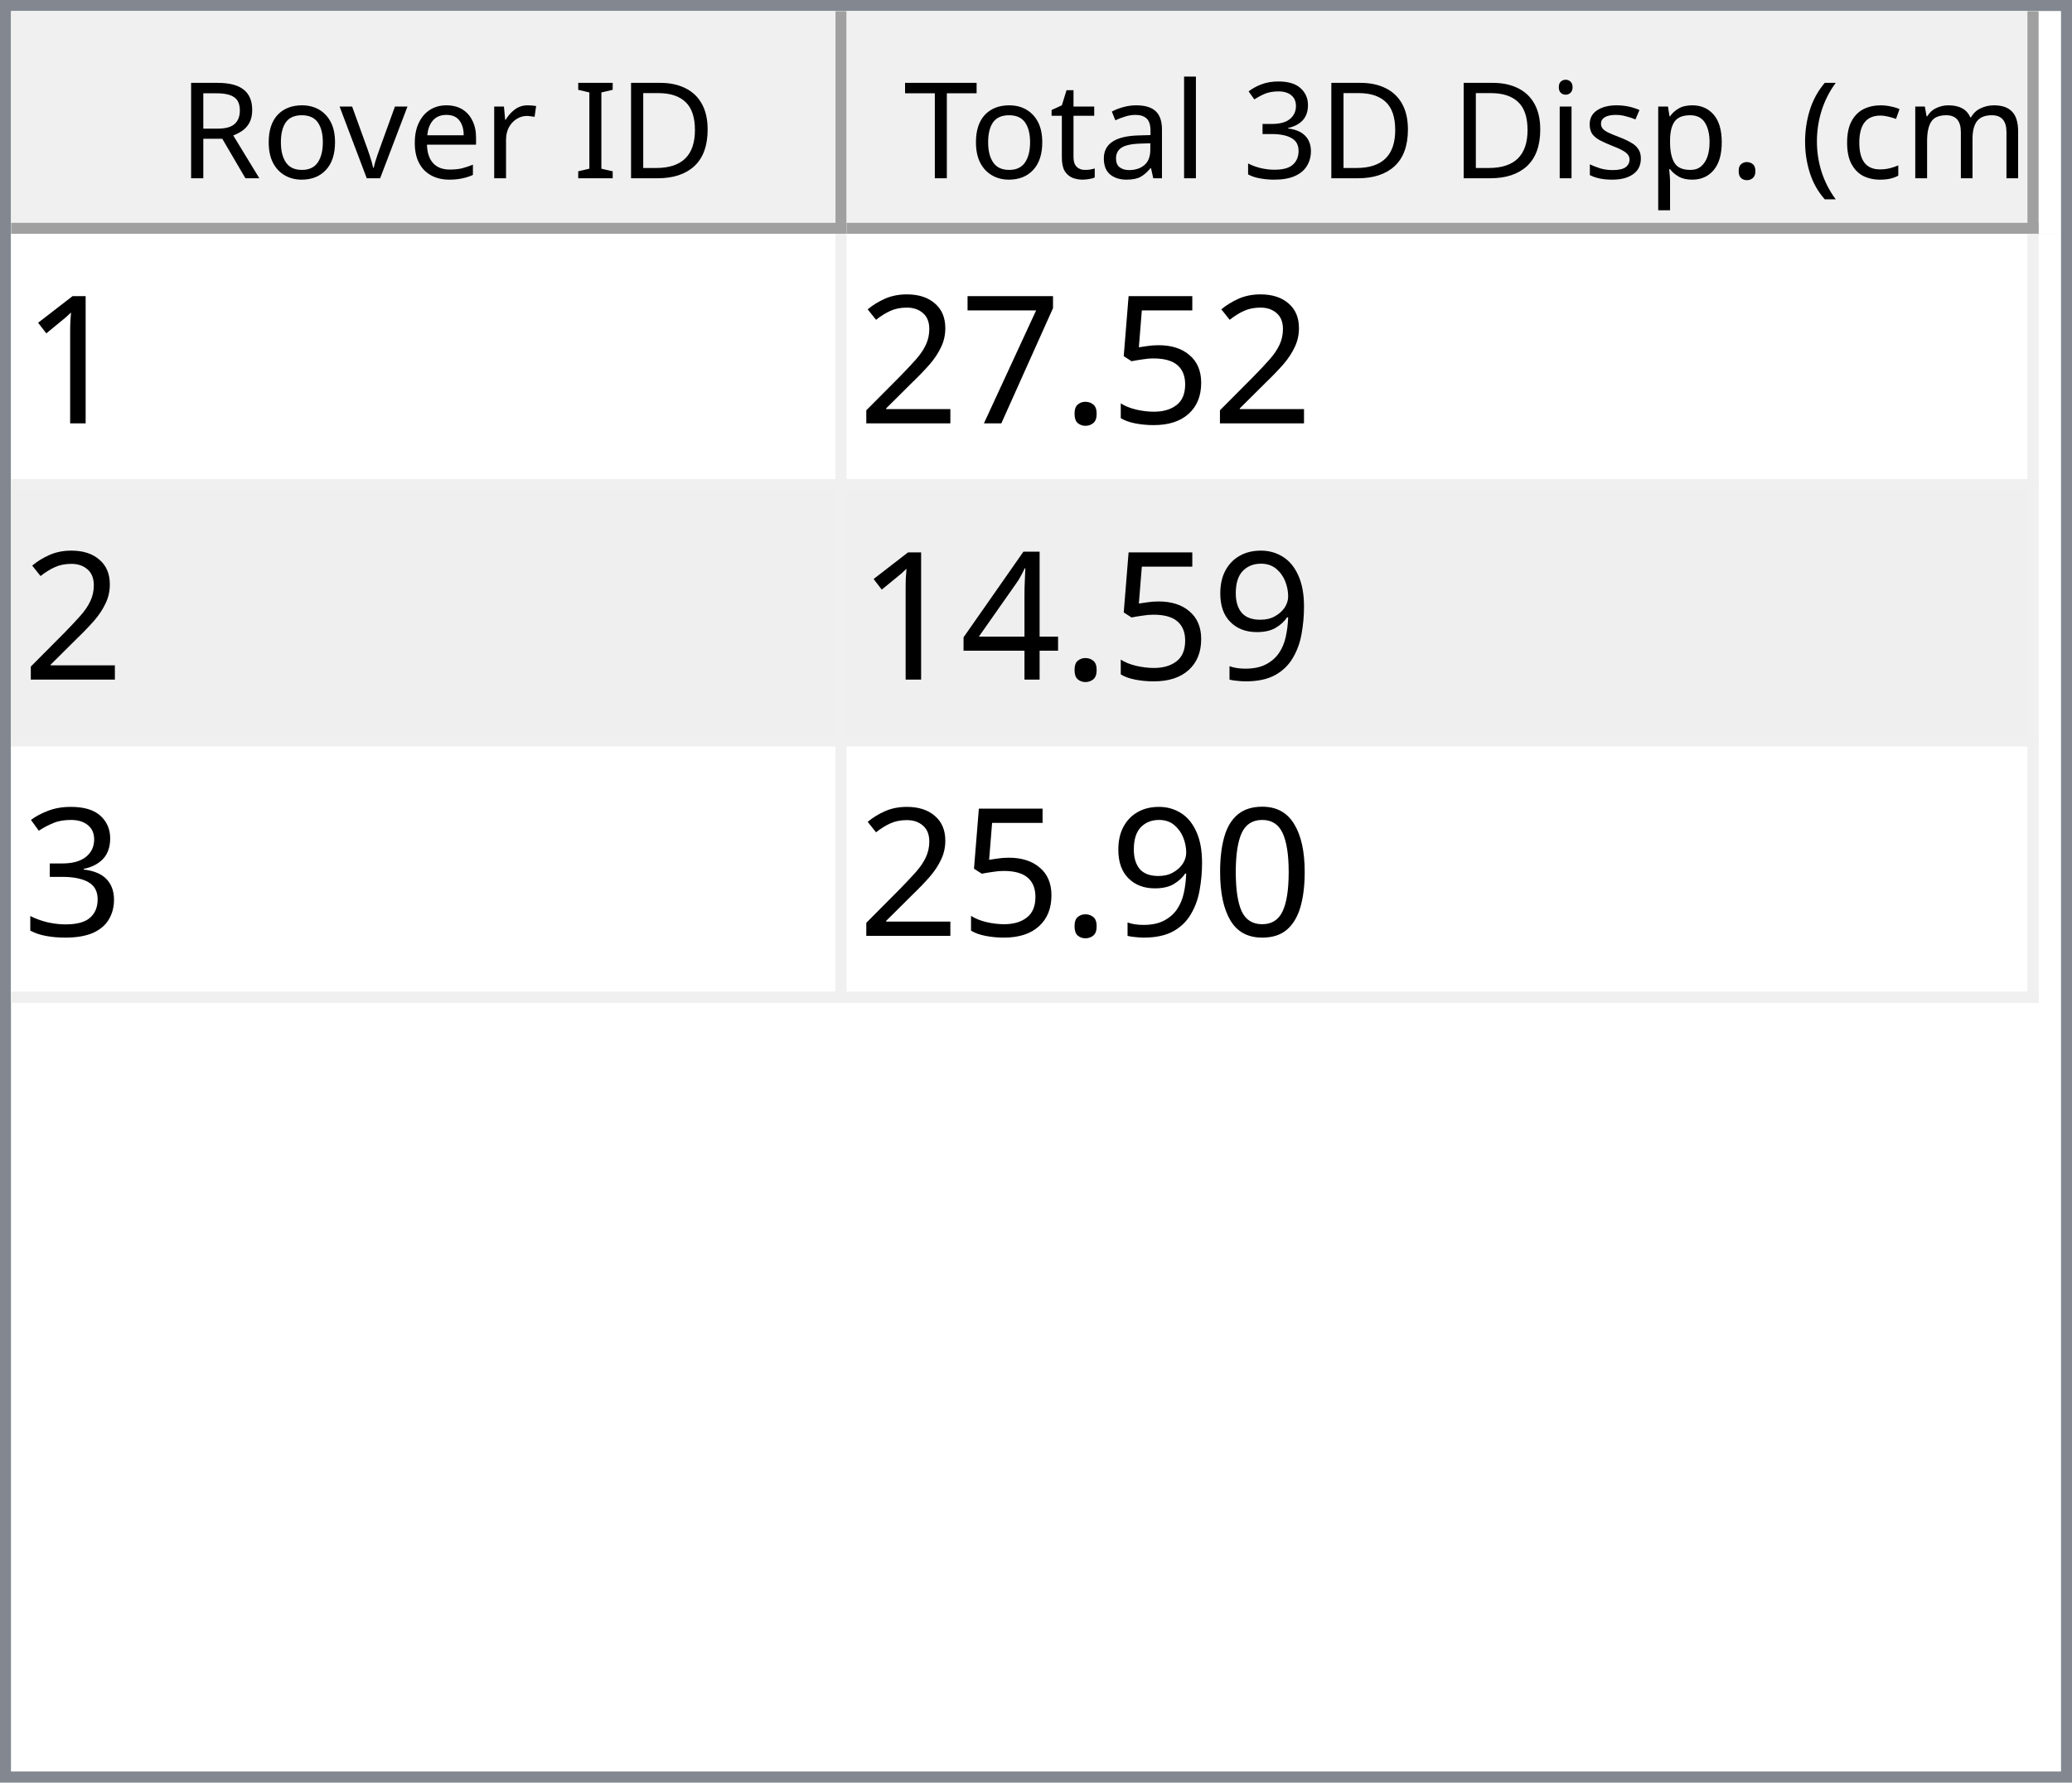
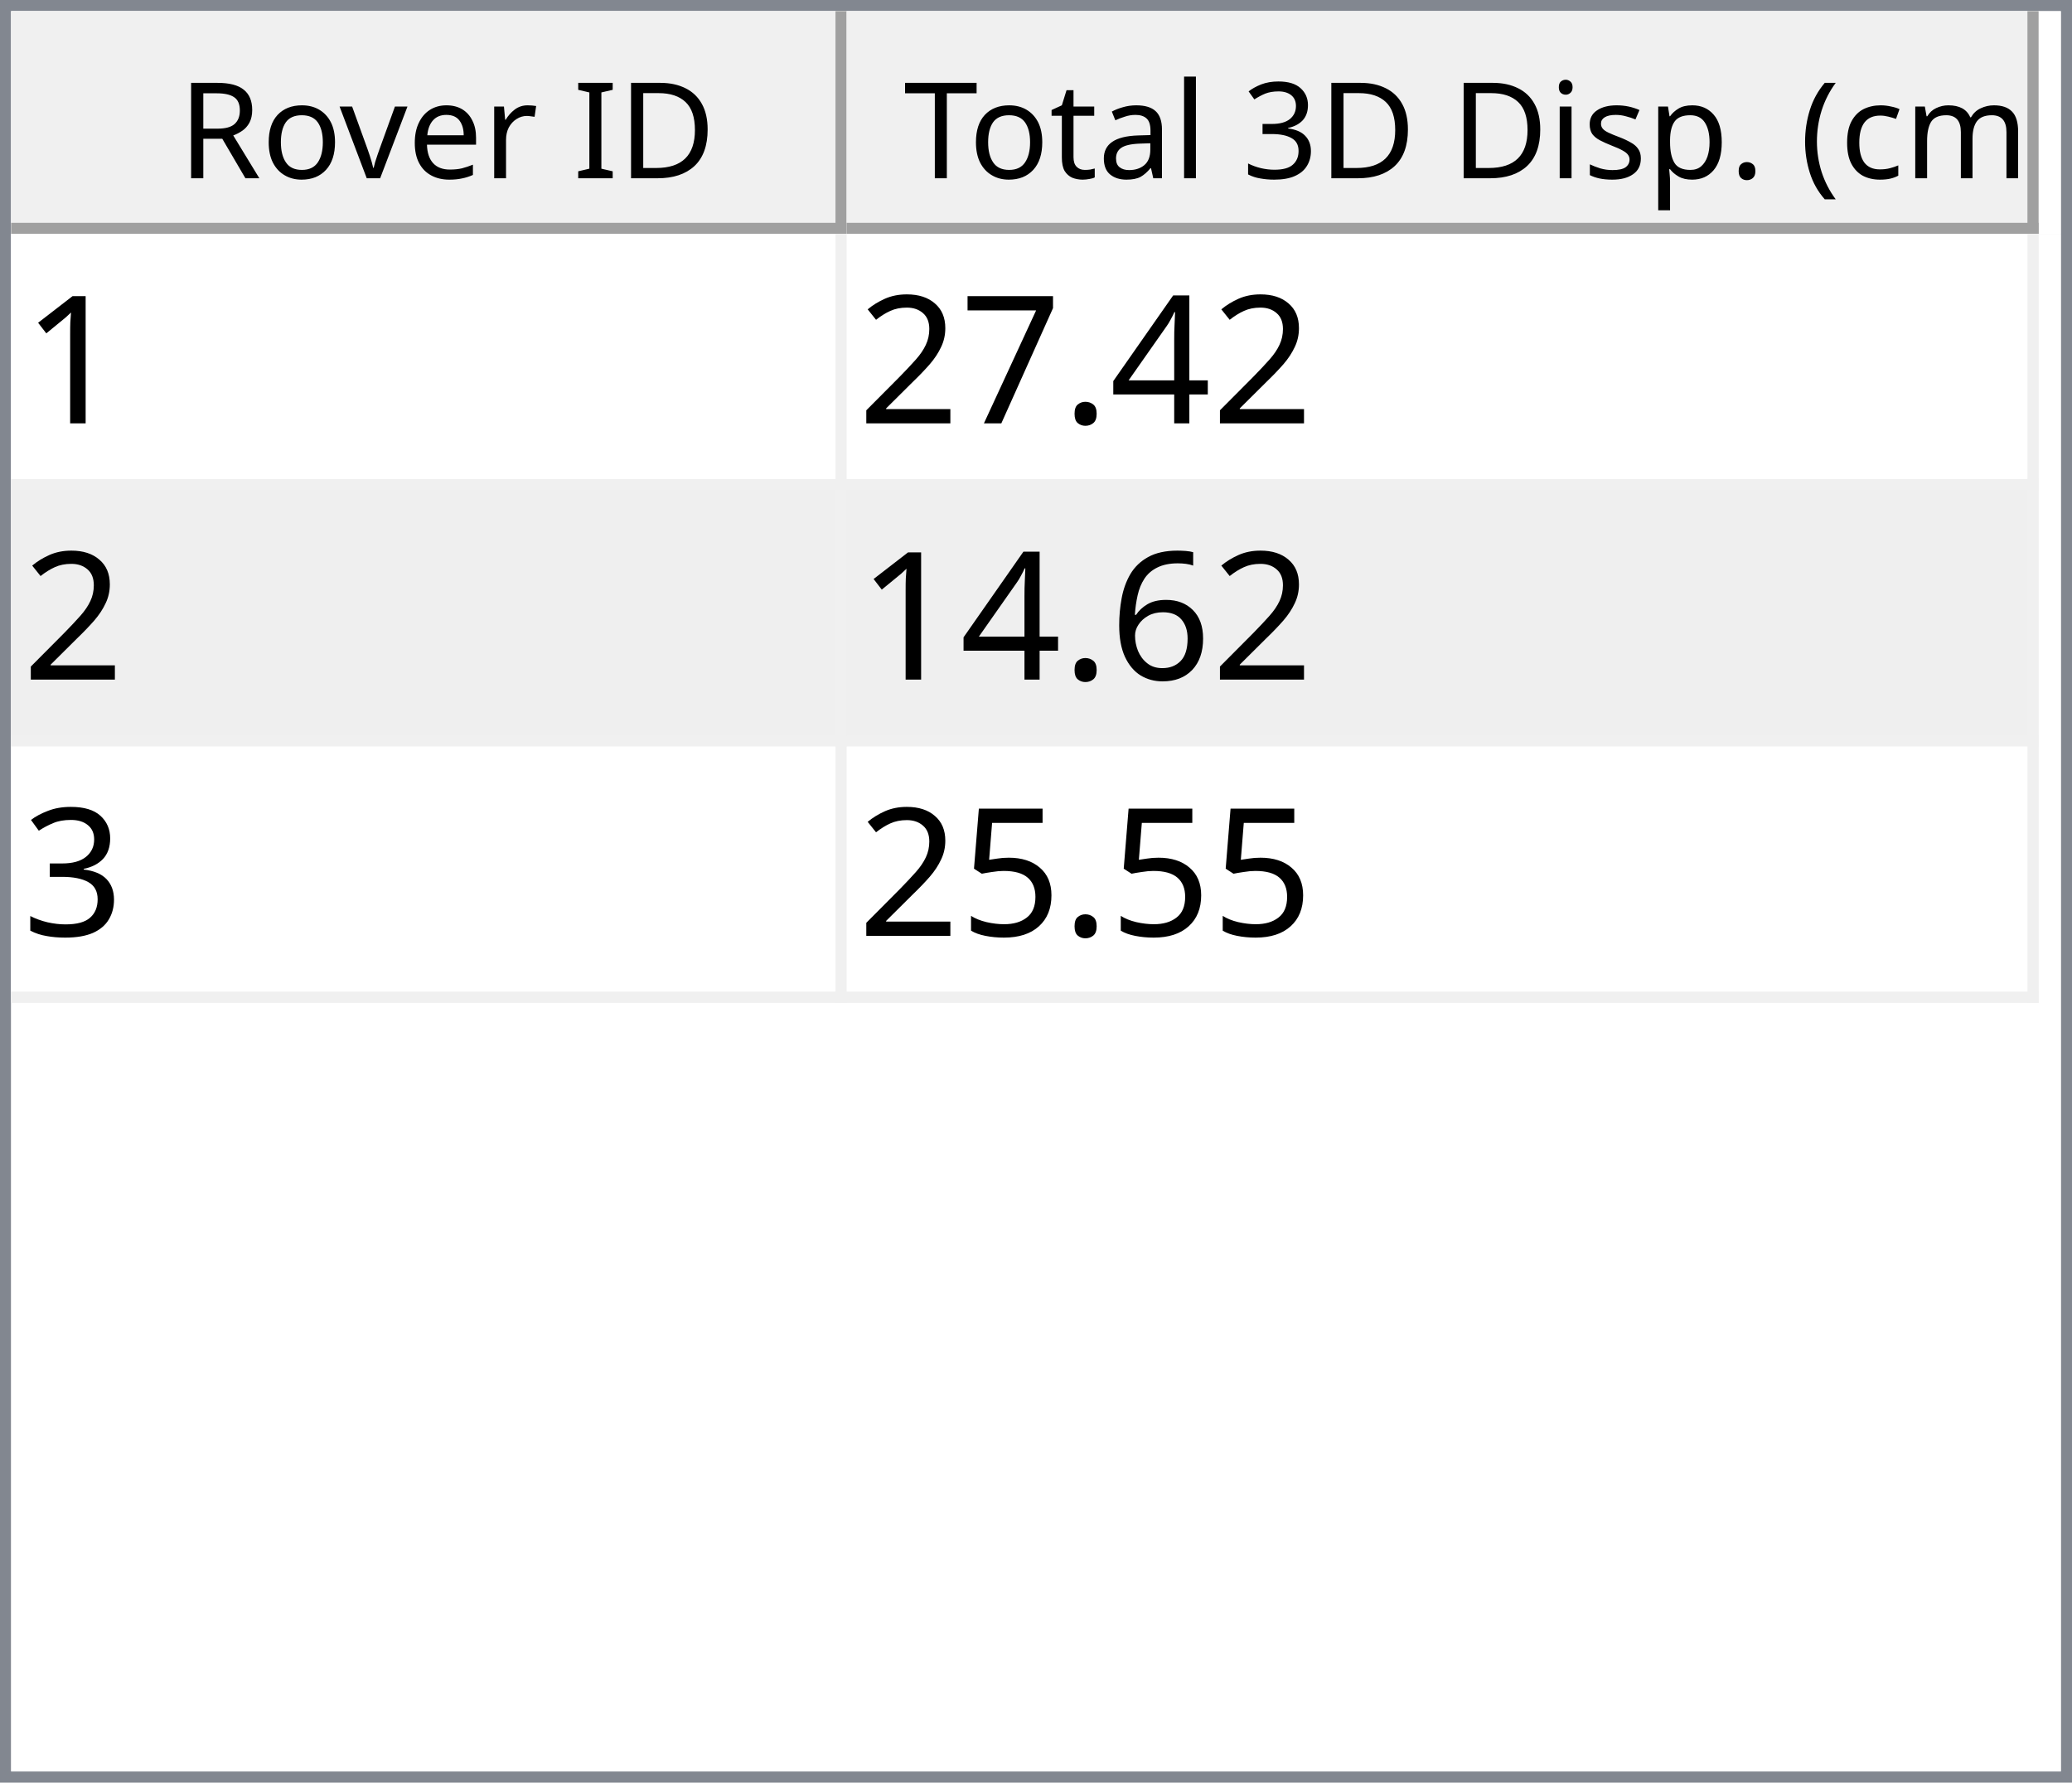
<svg xmlns="http://www.w3.org/2000/svg" style="fill-opacity:1; color-rendering:auto; color-interpolation:auto; text-rendering:auto; stroke:black; stroke-linecap:square; stroke-miterlimit:10; shape-rendering:auto; stroke-opacity:1; fill:black; stroke-dasharray:none; font-weight:normal; stroke-width:1; font-family:'Dialog'; font-style:normal; stroke-linejoin:miter; font-size:12px; stroke-dashoffset:0; image-rendering:auto;" width="186" height="160">
  <defs id="genericDefs" />
  <g>
    <defs id="defs1">
      <clipPath clipPathUnits="userSpaceOnUse" id="clipPath1">
        <path d="M0 0 L186 0 L186 160 L0 160 L0 0 Z" />
      </clipPath>
      <clipPath clipPathUnits="userSpaceOnUse" id="clipPath2">
        <path d="M0 0 L0 160 L186 160 L186 0 Z" />
      </clipPath>
      <clipPath clipPathUnits="userSpaceOnUse" id="clipPath3">
        <path d="M0 0 L0 20 L184 20 L184 0 Z" />
      </clipPath>
      <clipPath clipPathUnits="userSpaceOnUse" id="clipPath4">
        <path d="M0 0 L0 20 L75 20 L75 0 Z" />
      </clipPath>
      <clipPath clipPathUnits="userSpaceOnUse" id="clipPath5">
        <path d="M1 1 L1 19 L74 19 L74 1 Z" />
      </clipPath>
      <clipPath clipPathUnits="userSpaceOnUse" id="clipPath6">
        <path d="M0 0 L0 18 L73 18 L73 0 Z" />
      </clipPath>
      <clipPath clipPathUnits="userSpaceOnUse" id="clipPath7">
        <path d="M-0.5 -0.5 L-0.5 19.5 L74.5 19.5 L74.5 -0.5 Z" />
      </clipPath>
      <clipPath clipPathUnits="userSpaceOnUse" id="clipPath8">
        <path d="M0 0 L0 20 L107 20 L107 0 Z" />
      </clipPath>
      <clipPath clipPathUnits="userSpaceOnUse" id="clipPath9">
        <path d="M1 1 L1 19 L106 19 L106 1 Z" />
      </clipPath>
      <clipPath clipPathUnits="userSpaceOnUse" id="clipPath10">
        <path d="M0 0 L0 18 L105 18 L105 0 Z" />
      </clipPath>
      <clipPath clipPathUnits="userSpaceOnUse" id="clipPath11">
        <path d="M-0.5 -0.5 L-0.5 19.5 L106.5 19.5 L106.5 -0.5 Z" />
      </clipPath>
      <clipPath clipPathUnits="userSpaceOnUse" id="clipPath12">
        <path d="M0 0 L0 138 L184 138 L184 0 Z" />
      </clipPath>
      <clipPath clipPathUnits="userSpaceOnUse" id="clipPath13">
        <path d="M0 0 L0 69 L182 69 L182 0 Z" />
      </clipPath>
      <clipPath clipPathUnits="userSpaceOnUse" id="clipPath14">
        <path d="M-0.5 -0.5 L-0.5 68.5 L181.5 68.5 L181.5 -0.5 Z" />
      </clipPath>
      <clipPath clipPathUnits="userSpaceOnUse" id="clipPath15">
        <path d="M0 0 L0 22 L74 22 L74 0 Z" />
      </clipPath>
      <clipPath clipPathUnits="userSpaceOnUse" id="clipPath16">
        <path d="M0 0 L0 22 L106 22 L106 0 Z" />
      </clipPath>
      <font horiz-adv-x="64.551" id="font1">
        <font-face ascent="107.91" descent="25.098" units-per-em="100" style="font-style:normal; font-family:Segoe UI; font-weight:normal;" />
        <missing-glyph horiz-adv-x="64.551" d="M8.109 0 L8.109 68.266 L56.453 68.266 L56.453 0 L8.109 0 ZM15.328 7.234 L49.219 7.234 L49.219 61.031 L15.328 61.031 L15.328 7.234 Z" />
        <glyph unicode="D" horiz-adv-x="70.117" d="M9.188 0 L9.188 70.016 L28.516 70.016 Q65.531 70.016 65.531 35.891 Q65.531 19.672 55.25 9.836 Q44.969 0 27.734 0 L9.188 0 ZM17.391 62.594 L17.391 7.422 L27.828 7.422 Q41.609 7.422 49.273 14.797 Q56.938 22.172 56.938 35.688 Q56.938 62.594 28.328 62.594 L17.391 62.594 Z" />
        <glyph unicode="I" horiz-adv-x="26.611" d="M17.391 0 L9.188 0 L9.188 70.016 L17.391 70.016 L17.391 0 Z" />
        <glyph unicode=" " horiz-adv-x="27.393" d="" />
        <glyph unicode="r" horiz-adv-x="34.766" d="M34.188 41.891 Q32.078 43.5 28.125 43.5 Q23 43.5 19.555 38.672 Q16.109 33.844 16.109 25.484 L16.109 0 L8.109 0 L8.109 50 L16.109 50 L16.109 39.703 L16.312 39.703 Q18.016 44.969 21.531 47.922 Q25.047 50.875 29.391 50.875 Q32.516 50.875 34.188 50.203 L34.188 41.891 Z" />
        <glyph unicode="e" horiz-adv-x="52.295" d="M48.297 23 L12.984 23 Q13.188 14.656 17.484 10.109 Q21.781 5.562 29.297 5.562 Q37.75 5.562 44.828 11.141 L44.828 3.609 Q38.234 -1.172 27.391 -1.172 Q16.797 -1.172 10.742 5.641 Q4.688 12.453 4.688 24.812 Q4.688 36.469 11.305 43.82 Q17.922 51.172 27.734 51.172 Q37.547 51.172 42.922 44.828 Q48.297 38.484 48.297 27.203 L48.297 23 ZM40.094 29.781 Q40.047 36.719 36.75 40.578 Q33.453 44.438 27.594 44.438 Q21.922 44.438 17.969 40.383 Q14.016 36.328 13.094 29.781 L40.094 29.781 Z" />
        <glyph unicode="v" horiz-adv-x="47.9" d="M47.406 50 L27.484 0 L19.625 0 L0.688 50 L9.469 50 L22.172 13.672 Q23.578 9.672 23.922 6.688 L24.125 6.688 Q24.609 10.453 25.688 13.484 L38.969 50 L47.406 50 Z" />
        <glyph unicode="o" horiz-adv-x="58.594" d="M29 -1.172 Q17.922 -1.172 11.305 5.836 Q4.688 12.844 4.688 24.422 Q4.688 37.016 11.57 44.094 Q18.453 51.172 30.172 51.172 Q41.359 51.172 47.633 44.289 Q53.906 37.406 53.906 25.203 Q53.906 13.234 47.141 6.031 Q40.375 -1.172 29 -1.172 ZM29.594 44.438 Q21.875 44.438 17.383 39.188 Q12.891 33.938 12.891 24.703 Q12.891 15.828 17.43 10.695 Q21.969 5.562 29.594 5.562 Q37.359 5.562 41.531 10.594 Q45.703 15.625 45.703 24.906 Q45.703 34.281 41.531 39.359 Q37.359 44.438 29.594 44.438 Z" />
        <glyph unicode="R" horiz-adv-x="59.814" d="M59.375 0 L49.609 0 L37.891 19.625 Q36.281 22.359 34.766 24.289 Q33.25 26.219 31.664 27.438 Q30.078 28.656 28.25 29.219 Q26.422 29.781 24.125 29.781 L17.391 29.781 L17.391 0 L9.188 0 L9.188 70.016 L30.078 70.016 Q34.672 70.016 38.555 68.867 Q42.438 67.719 45.289 65.375 Q48.141 63.031 49.758 59.547 Q51.375 56.062 51.375 51.375 Q51.375 47.703 50.273 44.656 Q49.172 41.609 47.148 39.211 Q45.125 36.812 42.266 35.133 Q39.406 33.453 35.844 32.516 L35.844 32.328 Q37.594 31.547 38.891 30.547 Q40.188 29.547 41.359 28.18 Q42.531 26.812 43.68 25.078 Q44.828 23.344 46.234 21.047 L59.375 0 ZM17.391 62.594 L17.391 37.203 L28.516 37.203 Q31.594 37.203 34.203 38.133 Q36.812 39.062 38.719 40.797 Q40.625 42.531 41.703 45.047 Q42.781 47.562 42.781 50.688 Q42.781 56.297 39.141 59.445 Q35.5 62.594 28.609 62.594 L17.391 62.594 Z" />
        <glyph unicode=")" horiz-adv-x="30.176" d="M8.297 -15.922 L1.172 -15.922 Q16.406 2.344 16.406 26.812 Q16.406 51.469 1.078 70.016 L8.297 70.016 Q23.531 52.156 23.531 26.703 Q23.531 1.375 8.297 -15.922 Z" />
        <glyph unicode="m" horiz-adv-x="86.133" d="M79.109 0 L71.094 0 L71.094 28.719 Q71.094 37.016 68.531 40.727 Q65.969 44.438 59.906 44.438 Q54.781 44.438 51.195 39.75 Q47.609 35.062 47.609 28.516 L47.609 0 L39.594 0 L39.594 29.688 Q39.594 44.438 28.219 44.438 Q22.953 44.438 19.531 40.016 Q16.109 35.594 16.109 28.516 L16.109 0 L8.109 0 L8.109 50 L16.109 50 L16.109 42.094 L16.312 42.094 Q21.625 51.172 31.844 51.172 Q36.969 51.172 40.773 48.312 Q44.578 45.453 46 40.828 Q51.562 51.172 62.594 51.172 Q79.109 51.172 79.109 30.812 L79.109 0 Z" />
        <glyph unicode="c" horiz-adv-x="46.191" d="M42.188 2.297 Q36.422 -1.172 28.516 -1.172 Q17.828 -1.172 11.258 5.789 Q4.688 12.75 4.688 23.828 Q4.688 36.188 11.766 43.68 Q18.844 51.172 30.672 51.172 Q37.25 51.172 42.281 48.734 L42.281 40.531 Q36.719 44.438 30.375 44.438 Q22.703 44.438 17.797 38.945 Q12.891 33.453 12.891 24.516 Q12.891 15.719 17.508 10.641 Q22.125 5.562 29.891 5.562 Q36.422 5.562 42.188 9.906 L42.188 2.297 Z" />
        <glyph unicode="(" horiz-adv-x="30.176" d="M29.109 -15.922 L21.969 -15.922 Q6.844 1.375 6.844 26.703 Q6.844 52.156 21.969 70.016 L29.203 70.016 Q13.875 51.469 13.875 26.812 Q13.875 2.344 29.109 -15.922 Z" />
        <glyph unicode="." horiz-adv-x="21.68" d="M10.891 -1.078 Q8.641 -1.078 7.055 0.539 Q5.469 2.156 5.469 4.391 Q5.469 6.641 7.055 8.273 Q8.641 9.906 10.891 9.906 Q13.188 9.906 14.797 8.273 Q16.406 6.641 16.406 4.391 Q16.406 2.156 14.797 0.539 Q13.188 -1.078 10.891 -1.078 Z" />
        <glyph unicode="p" horiz-adv-x="58.789" d="M16.312 7.234 L16.109 7.234 L16.109 -23 L8.109 -23 L8.109 50 L16.109 50 L16.109 41.219 L16.312 41.219 Q22.219 51.172 33.594 51.172 Q43.266 51.172 48.688 44.461 Q54.109 37.75 54.109 26.469 Q54.109 13.922 48 6.375 Q41.891 -1.172 31.297 -1.172 Q21.578 -1.172 16.312 7.234 ZM16.109 27.391 L16.109 20.406 Q16.109 14.203 20.141 9.883 Q24.172 5.562 30.375 5.562 Q37.641 5.562 41.773 11.133 Q45.906 16.703 45.906 26.609 Q45.906 34.969 42.047 39.703 Q38.188 44.438 31.594 44.438 Q24.609 44.438 20.359 39.578 Q16.109 34.719 16.109 27.391 Z" />
        <glyph unicode="s" horiz-adv-x="42.432" d="M5.078 1.812 L5.078 10.406 Q11.625 5.562 19.484 5.562 Q30.031 5.562 30.031 12.594 Q30.031 14.594 29.125 15.992 Q28.219 17.391 26.68 18.461 Q25.141 19.531 23.07 20.383 Q21 21.234 18.609 22.172 Q15.281 23.484 12.766 24.828 Q10.25 26.172 8.57 27.859 Q6.891 29.547 6.031 31.695 Q5.172 33.844 5.172 36.719 Q5.172 40.234 6.789 42.945 Q8.406 45.656 11.086 47.484 Q13.766 49.312 17.211 50.242 Q20.656 51.172 24.312 51.172 Q30.812 51.172 35.938 48.922 L35.938 40.828 Q30.422 44.438 23.25 44.438 Q21 44.438 19.195 43.922 Q17.391 43.406 16.094 42.477 Q14.797 41.547 14.086 40.258 Q13.375 38.969 13.375 37.406 Q13.375 35.453 14.086 34.133 Q14.797 32.812 16.164 31.789 Q17.531 30.766 19.484 29.938 Q21.438 29.109 23.922 28.125 Q27.25 26.859 29.883 25.516 Q32.516 24.172 34.375 22.484 Q36.234 20.797 37.234 18.602 Q38.234 16.406 38.234 13.375 Q38.234 9.672 36.602 6.938 Q34.969 4.203 32.234 2.398 Q29.5 0.594 25.93 -0.289 Q22.359 -1.172 18.453 -1.172 Q10.75 -1.172 5.078 1.812 Z" />
        <glyph unicode="i" horiz-adv-x="24.219" d="M12.203 62.703 Q10.062 62.703 8.547 64.164 Q7.031 65.625 7.031 67.875 Q7.031 70.125 8.547 71.609 Q10.062 73.094 12.203 73.094 Q14.406 73.094 15.945 71.609 Q17.484 70.125 17.484 67.875 Q17.484 65.719 15.945 64.211 Q14.406 62.703 12.203 62.703 ZM16.109 0 L8.109 0 L8.109 50 L16.109 50 L16.109 0 Z" />
        <glyph unicode="3" horiz-adv-x="53.906" d="M46.531 19.828 Q46.531 15.094 44.75 11.211 Q42.969 7.328 39.719 4.57 Q36.469 1.812 31.93 0.297 Q27.391 -1.219 21.922 -1.219 Q11.922 -1.219 6 2.594 L6 11.188 Q13.094 5.609 22.219 5.609 Q25.875 5.609 28.828 6.539 Q31.781 7.469 33.906 9.227 Q36.031 10.984 37.18 13.477 Q38.328 15.969 38.328 19.094 Q38.328 32.812 18.797 32.812 L12.984 32.812 L12.984 39.594 L18.5 39.594 Q35.797 39.594 35.797 52.484 Q35.797 64.406 22.609 64.406 Q15.188 64.406 8.688 59.422 L8.688 67.188 Q15.375 71.188 24.609 71.188 Q29 71.188 32.57 69.969 Q36.141 68.75 38.68 66.555 Q41.219 64.359 42.609 61.281 Q44 58.203 44 54.5 Q44 40.672 30.031 36.719 L30.031 36.531 Q33.594 36.141 36.625 34.797 Q39.656 33.453 41.852 31.305 Q44.047 29.156 45.289 26.25 Q46.531 23.344 46.531 19.828 Z" />
        <glyph unicode="l" horiz-adv-x="24.219" d="M16.109 0 L8.109 0 L8.109 74.031 L16.109 74.031 L16.109 0 Z" />
        <glyph unicode="a" horiz-adv-x="50.879" d="M43.891 0 L35.891 0 L35.891 7.812 L35.688 7.812 Q30.469 -1.172 20.312 -1.172 Q12.844 -1.172 8.617 2.781 Q4.391 6.734 4.391 13.281 Q4.391 27.297 20.906 29.594 L35.891 31.688 Q35.891 44.438 25.594 44.438 Q16.547 44.438 9.281 38.281 L9.281 46.484 Q16.656 51.172 26.266 51.172 Q43.891 51.172 43.891 32.516 L43.891 0 ZM35.891 25.297 L23.828 23.641 Q18.266 22.859 15.43 20.875 Q12.594 18.891 12.594 13.875 Q12.594 10.203 15.211 7.883 Q17.828 5.562 22.172 5.562 Q28.125 5.562 32.008 9.742 Q35.891 13.922 35.891 20.312 L35.891 25.297 Z" />
        <glyph unicode="t" horiz-adv-x="33.887" d="M31.297 0.484 Q28.469 -1.078 23.828 -1.078 Q10.688 -1.078 10.688 13.578 L10.688 43.172 L2.094 43.172 L2.094 50 L10.688 50 L10.688 62.203 L18.703 64.797 L18.703 50 L31.297 50 L31.297 43.172 L18.703 43.172 L18.703 14.984 Q18.703 9.969 20.414 7.82 Q22.125 5.672 26.078 5.672 Q29.109 5.672 31.297 7.328 L31.297 0.484 Z" />
        <glyph unicode="T" horiz-adv-x="52.393" d="M50.594 62.594 L30.375 62.594 L30.375 0 L22.172 0 L22.172 62.594 L2 62.594 L2 70.016 L50.594 70.016 L50.594 62.594 Z" />
      </font>
      <font horiz-adv-x="75.0" id="font2">
        <font-face ascent="100.537" descent="21.973" units-per-em="100" style="font-style:normal; font-family:sans-serif; font-weight:normal;" />
        <missing-glyph horiz-adv-x="75.0" d="M12.5 0 L12.5 62.5 L62.5 62.5 L62.5 0 L12.5 0 ZM14.062 1.562 L60.938 1.562 L60.938 60.938 L14.062 60.938 L14.062 1.562 Z" />
        <glyph unicode="1" horiz-adv-x="55.615" d="M37.25 0 L28.469 0 L28.469 56 Q25.297 52.984 20.141 49.953 Q14.984 46.922 10.891 45.406 L10.891 53.906 Q18.266 57.375 23.781 62.305 Q29.297 67.234 31.594 71.875 L37.25 71.875 L37.25 0 Z" />
-         <glyph unicode="5" horiz-adv-x="55.615" d="M4.156 18.75 L13.375 19.531 Q14.406 12.797 18.141 9.398 Q21.875 6 27.156 6 Q33.5 6 37.891 10.789 Q42.281 15.578 42.281 23.484 Q42.281 31 38.062 35.352 Q33.844 39.703 27 39.703 Q22.75 39.703 19.336 37.773 Q15.922 35.844 13.969 32.766 L5.719 33.844 L12.641 70.609 L48.25 70.609 L48.25 62.203 L19.672 62.203 L15.828 42.969 Q22.266 47.469 29.344 47.469 Q38.719 47.469 45.164 40.969 Q51.609 34.469 51.609 24.266 Q51.609 14.547 45.953 7.469 Q39.062 -1.219 27.156 -1.219 Q17.391 -1.219 11.211 4.25 Q5.031 9.719 4.156 18.75 Z" />
+         <glyph unicode="4" horiz-adv-x="55.615" d="M32.328 0 L32.328 17.141 L1.266 17.141 L1.266 25.203 L33.938 71.578 L41.109 71.578 L41.109 25.203 L50.781 25.203 L50.781 17.141 L41.109 17.141 L41.109 0 L32.328 0 ZM32.328 25.203 L32.328 57.469 L9.906 25.203 L32.328 25.203 Z" />
        <glyph unicode="." horiz-adv-x="27.783" d="M9.078 0 L9.078 10.016 L19.094 10.016 L19.094 0 L9.078 0 Z" />
        <glyph unicode="7" horiz-adv-x="55.615" d="M4.734 62.203 L4.734 70.656 L51.078 70.656 L51.078 63.812 Q44.234 56.547 37.523 44.484 Q30.812 32.422 27.156 19.672 Q24.516 10.688 23.781 0 L14.75 0 Q14.891 8.453 18.062 20.414 Q21.234 32.375 27.172 43.484 Q33.109 54.594 39.797 62.203 L4.734 62.203 Z" />
        <glyph unicode="2" horiz-adv-x="55.615" d="M50.344 8.453 L50.344 0 L3.031 0 Q2.938 3.172 4.047 6.109 Q5.859 10.938 9.836 15.625 Q13.812 20.312 21.344 26.469 Q33.016 36.031 37.117 41.625 Q41.219 47.219 41.219 52.203 Q41.219 57.422 37.477 61.008 Q33.734 64.594 27.734 64.594 Q21.391 64.594 17.578 60.789 Q13.766 56.984 13.719 50.25 L4.688 51.172 Q5.609 61.281 11.664 66.578 Q17.719 71.875 27.938 71.875 Q38.234 71.875 44.242 66.164 Q50.25 60.453 50.25 52 Q50.25 47.703 48.492 43.555 Q46.734 39.406 42.656 34.812 Q38.578 30.219 29.109 22.219 Q21.188 15.578 18.945 13.211 Q16.703 10.844 15.234 8.453 L50.344 8.453 Z" />
-         <glyph unicode="9" horiz-adv-x="55.615" d="M5.469 16.547 L13.922 17.328 Q14.984 11.375 18.016 8.688 Q21.047 6 25.781 6 Q29.828 6 32.883 7.859 Q35.938 9.719 37.891 12.82 Q39.844 15.922 41.164 21.195 Q42.484 26.469 42.484 31.938 Q42.484 32.516 42.438 33.688 Q39.797 29.5 35.234 26.883 Q30.672 24.266 25.344 24.266 Q16.453 24.266 10.305 30.711 Q4.156 37.156 4.156 47.703 Q4.156 58.594 10.578 65.234 Q17 71.875 26.656 71.875 Q33.641 71.875 39.43 68.117 Q45.219 64.359 48.219 57.398 Q51.219 50.438 51.219 37.25 Q51.219 23.531 48.242 15.406 Q45.266 7.281 39.383 3.031 Q33.5 -1.219 25.594 -1.219 Q17.188 -1.219 11.867 3.445 Q6.547 8.109 5.469 16.547 ZM41.453 48.141 Q41.453 55.719 37.43 60.156 Q33.406 64.594 27.734 64.594 Q21.875 64.594 17.531 59.812 Q13.188 55.031 13.188 47.406 Q13.188 40.578 17.312 36.305 Q21.438 32.031 27.484 32.031 Q33.594 32.031 37.523 36.305 Q41.453 40.578 41.453 48.141 Z" />
-         <glyph unicode="4" horiz-adv-x="55.615" d="M32.328 0 L32.328 17.141 L1.266 17.141 L1.266 25.203 L33.938 71.578 L41.109 71.578 L41.109 25.203 L50.781 25.203 L50.781 17.141 L41.109 17.141 L41.109 0 L32.328 0 ZM32.328 25.203 L32.328 57.469 L9.906 25.203 L32.328 25.203 Z" />
+         <glyph unicode="6" horiz-adv-x="55.615" d="M49.75 54.047 L41.016 53.375 Q39.844 58.547 37.703 60.891 Q34.125 64.656 28.906 64.656 Q24.703 64.656 21.531 62.312 Q17.391 59.281 14.992 53.469 Q12.594 47.656 12.5 36.922 Q15.672 41.75 20.266 44.094 Q24.859 46.438 29.891 46.438 Q38.672 46.438 44.852 39.969 Q51.031 33.5 51.031 23.25 Q51.031 16.5 48.125 10.719 Q45.219 4.938 40.141 1.859 Q35.062 -1.219 28.609 -1.219 Q17.625 -1.219 10.695 6.859 Q3.766 14.938 3.766 33.5 Q3.766 54.25 11.422 63.672 Q18.109 71.875 29.438 71.875 Q37.891 71.875 43.289 67.141 Q48.688 62.406 49.75 54.047 ZM13.875 23.188 Q13.875 18.656 15.797 14.508 Q17.719 10.359 21.188 8.18 Q24.656 6 28.469 6 Q34.031 6 38.039 10.492 Q42.047 14.984 42.047 22.703 Q42.047 30.125 38.086 34.398 Q34.125 38.672 28.125 38.672 Q22.172 38.672 18.023 34.398 Q13.875 30.125 13.875 23.188 Z" />
        <glyph unicode="3" horiz-adv-x="55.615" d="M4.203 18.891 L12.984 20.062 Q14.5 12.594 18.141 9.297 Q21.781 6 27 6 Q33.203 6 37.477 10.297 Q41.75 14.594 41.75 20.953 Q41.75 27 37.797 30.93 Q33.844 34.859 27.734 34.859 Q25.25 34.859 21.531 33.891 L22.516 41.609 Q23.391 41.5 23.922 41.5 Q29.547 41.5 34.039 44.43 Q38.531 47.359 38.531 53.469 Q38.531 58.297 35.258 61.477 Q31.984 64.656 26.812 64.656 Q21.688 64.656 18.266 61.43 Q14.844 58.203 13.875 51.766 L5.078 53.328 Q6.688 62.156 12.398 67.016 Q18.109 71.875 26.609 71.875 Q32.469 71.875 37.398 69.359 Q42.328 66.844 44.945 62.5 Q47.562 58.156 47.562 53.266 Q47.562 48.641 45.07 44.828 Q42.578 41.016 37.703 38.766 Q44.047 37.312 47.562 32.695 Q51.078 28.078 51.078 21.141 Q51.078 11.766 44.242 5.25 Q37.406 -1.266 26.953 -1.266 Q17.531 -1.266 11.305 4.352 Q5.078 9.969 4.203 18.891 Z" />
-         <glyph unicode="0" horiz-adv-x="55.615" d="M4.156 35.297 Q4.156 48 6.766 55.742 Q9.375 63.484 14.523 67.68 Q19.672 71.875 27.484 71.875 Q33.25 71.875 37.594 69.555 Q41.938 67.234 44.773 62.867 Q47.609 58.5 49.219 52.227 Q50.828 45.953 50.828 35.297 Q50.828 22.703 48.242 14.969 Q45.656 7.234 40.508 3.008 Q35.359 -1.219 27.484 -1.219 Q17.141 -1.219 11.234 6.203 Q4.156 15.141 4.156 35.297 ZM13.188 35.297 Q13.188 17.672 17.312 11.836 Q21.438 6 27.484 6 Q33.547 6 37.672 11.859 Q41.797 17.719 41.797 35.297 Q41.797 52.984 37.672 58.789 Q33.547 64.594 27.391 64.594 Q21.344 64.594 17.719 59.469 Q13.188 52.938 13.188 35.297 Z" />
+         <glyph unicode="5" horiz-adv-x="55.615" d="M4.156 18.75 L13.375 19.531 Q14.406 12.797 18.141 9.398 Q21.875 6 27.156 6 Q33.5 6 37.891 10.789 Q42.281 15.578 42.281 23.484 Q42.281 31 38.062 35.352 Q33.844 39.703 27 39.703 Q22.75 39.703 19.336 37.773 Q15.922 35.844 13.969 32.766 L5.719 33.844 L12.641 70.609 L48.25 70.609 L48.25 62.203 L19.672 62.203 L15.828 42.969 Q22.266 47.469 29.344 47.469 Q38.719 47.469 45.164 40.969 Q51.609 34.469 51.609 24.266 Q51.609 14.547 45.953 7.469 Q39.062 -1.219 27.156 -1.219 Q17.391 -1.219 11.211 4.25 Q5.031 9.719 4.156 18.75 Z" />
      </font>
    </defs>
    <g style="fill:white; stroke:white;">
      <rect x="0" y="0" width="186" style="clip-path:url(#clipPath1); stroke:none;" height="160" />
    </g>
    <g style="fill:white; text-rendering:optimizeSpeed; color-rendering:optimizeSpeed; image-rendering:optimizeSpeed; shape-rendering:crispEdges; stroke:white; color-interpolation:sRGB;">
      <rect x="0" width="186" height="160" y="0" style="stroke:none;" />
      <path style="stroke:none;" d="M0 160 L186 160 L186 0 L0 0 Z" />
    </g>
    <g style="fill:rgb(240,240,240); font-family:'Segoe UI'; stroke:rgb(240,240,240);">
      <rect x="0" y="0" width="186" style="clip-path:url(#clipPath2); stroke:none;" height="160" />
    </g>
    <g style="fill:rgb(130,135,144); font-family:'Segoe UI'; stroke:rgb(130,135,144);">
      <path d="M0 0 L186 0 L186 160 L0 160 L0 0 ZM1 1 L185 1 L185 159 L1 159 L1 1 Z" style="fill-rule:evenodd; clip-path:url(#clipPath2); stroke:none;" />
    </g>
    <g style="fill:white; font-family:'Segoe UI'; stroke:white;" transform="translate(1,1)">
      <rect x="0" y="0" width="184" style="clip-path:url(#clipPath3); stroke:none;" height="20" />
    </g>
    <g style="fill:rgb(240,240,240); font-family:'Segoe UI'; stroke:rgb(240,240,240);" transform="translate(1,1)">
      <rect x="0" y="0" width="75" style="clip-path:url(#clipPath4); stroke:none;" height="20" />
    </g>
    <g style="font-family:'Segoe UI';" transform="translate(2,2)">
      <text x="14" xml:space="preserve" y="14" style="clip-path:url(#clipPath6); stroke:none;">Rover ID</text>
    </g>
    <g style="fill:rgb(160,160,160); font-family:'Segoe UI'; stroke:rgb(160,160,160); stroke-linejoin:bevel;" transform="translate(1.5,1.5)">
      <line x1="74" x2="74" y1="0" style="fill:none; clip-path:url(#clipPath7);" y2="19" />
    </g>
    <g style="fill:rgb(160,160,160); font-family:'Segoe UI'; stroke:rgb(160,160,160); stroke-linejoin:bevel;" transform="matrix(1,0,0,1,1,1) translate(0.5,0.5)">
      <line x1="0" x2="74" y1="19" style="fill:none; clip-path:url(#clipPath7);" y2="19" />
    </g>
    <g style="fill:rgb(240,240,240); font-family:'Segoe UI'; stroke:rgb(240,240,240);" transform="translate(76,1)">
      <rect x="0" y="0" width="107" style="clip-path:url(#clipPath8); stroke:none;" height="20" />
    </g>
    <g style="font-family:'Segoe UI';" transform="translate(77,2)">
      <text x="1" xml:space="preserve" y="14" style="clip-path:url(#clipPath10); stroke:none;"> Total 3D Disp. (cm)</text>
    </g>
    <g style="fill:rgb(160,160,160); font-family:'Segoe UI'; stroke:rgb(160,160,160); stroke-linejoin:bevel;" transform="translate(76.5,1.5)">
      <line x1="106" x2="106" y1="0" style="fill:none; clip-path:url(#clipPath11);" y2="19" />
    </g>
    <g style="fill:rgb(160,160,160); font-family:'Segoe UI'; stroke:rgb(160,160,160); stroke-linejoin:bevel;" transform="matrix(1,0,0,1,76,1) translate(0.5,0.5)">
      <line x1="0" x2="106" y1="19" style="fill:none; clip-path:url(#clipPath11);" y2="19" />
    </g>
    <g style="fill:white; font-family:'Segoe UI'; stroke:white;" transform="translate(1,21)">
      <rect x="0" y="0" width="184" style="clip-path:url(#clipPath12); stroke:none;" height="138" />
    </g>
    <g style="fill:rgb(240,240,240); font-size:16px; font-family:sans-serif; stroke:rgb(240,240,240);" transform="translate(1,21)">
      <rect x="0" y="0" width="182" style="clip-path:url(#clipPath13); stroke:none;" height="69" />
      <line transform="translate(0.5,0.5)" x1="0" x2="181" y1="22" style="clip-path:url(#clipPath14); fill:none; stroke-linejoin:bevel;" y2="22" />
    </g>
    <g transform="matrix(1,0,0,1,1,21) translate(0.5,0.5)" style="fill:rgb(240,240,240); font-size:16px; font-family:sans-serif; stroke:rgb(240,240,240); stroke-linejoin:bevel;">
      <line x1="0" x2="181" y1="45" style="fill:none; clip-path:url(#clipPath14);" y2="45" />
    </g>
    <g transform="matrix(1,0,0,1,1,21) translate(0.5,0.5)" style="fill:rgb(240,240,240); font-size:16px; font-family:sans-serif; stroke:rgb(240,240,240); stroke-linejoin:bevel;">
      <line x1="0" x2="181" y1="68" style="fill:none; clip-path:url(#clipPath14);" y2="68" />
    </g>
    <g transform="matrix(1,0,0,1,1,21) translate(0.5,0.5)" style="fill:rgb(240,240,240); font-size:16px; font-family:sans-serif; stroke:rgb(240,240,240); stroke-linejoin:bevel;">
      <line x1="74" x2="74" y1="0" style="fill:none; clip-path:url(#clipPath14);" y2="68" />
    </g>
    <g transform="matrix(1,0,0,1,1,21) translate(0.5,0.5)" style="fill:rgb(240,240,240); font-size:16px; font-family:sans-serif; stroke:rgb(240,240,240); stroke-linejoin:bevel;">
      <line x1="181" x2="181" y1="0" style="fill:none; clip-path:url(#clipPath14);" y2="68" />
    </g>
    <g style="fill:white; font-size:16px; font-family:sans-serif; stroke:white;" transform="matrix(1,0,0,1,1,21)">
      <rect x="0" y="0" width="74" style="clip-path:url(#clipPath15); stroke:none;" height="22" />
      <text x="1" y="17" style="fill:black; clip-path:url(#clipPath15); stroke:none;" xml:space="preserve">1</text>
    </g>
    <g style="fill:white; font-size:16px; font-family:sans-serif; stroke:white;" transform="matrix(1,0,0,1,1,21) translate(75,0)">
      <rect x="0" y="0" width="106" style="clip-path:url(#clipPath16); stroke:none;" height="22" />
-       <text x="1" y="17" style="fill:black; clip-path:url(#clipPath16); stroke:none;" xml:space="preserve">27.52</text>
+       <text x="1" y="17" style="fill:black; clip-path:url(#clipPath16); stroke:none;" xml:space="preserve">27.42</text>
    </g>
    <g style="fill:rgb(239,239,239); font-size:16px; font-family:sans-serif; stroke:rgb(239,239,239);" transform="matrix(1,0,0,1,1,21) translate(0,23)">
      <rect x="0" y="0" width="74" style="clip-path:url(#clipPath15); stroke:none;" height="22" />
      <text x="1" y="17" style="fill:black; clip-path:url(#clipPath15); stroke:none;" xml:space="preserve">2</text>
    </g>
    <g style="fill:rgb(239,239,239); font-size:16px; font-family:sans-serif; stroke:rgb(239,239,239);" transform="matrix(1,0,0,1,1,21) translate(75,23)">
      <rect x="0" y="0" width="106" style="clip-path:url(#clipPath16); stroke:none;" height="22" />
-       <text x="1" y="17" style="fill:black; clip-path:url(#clipPath16); stroke:none;" xml:space="preserve">14.59</text>
+       <text x="1" y="17" style="fill:black; clip-path:url(#clipPath16); stroke:none;" xml:space="preserve">14.62</text>
    </g>
    <g style="fill:white; font-size:16px; font-family:sans-serif; stroke:white;" transform="matrix(1,0,0,1,1,21) translate(0,46)">
      <rect x="0" y="0" width="74" style="clip-path:url(#clipPath15); stroke:none;" height="22" />
      <text x="1" y="17" style="fill:black; clip-path:url(#clipPath15); stroke:none;" xml:space="preserve">3</text>
    </g>
    <g style="fill:white; font-size:16px; font-family:sans-serif; stroke:white;" transform="matrix(1,0,0,1,1,21) translate(75,46)">
      <rect x="0" y="0" width="106" style="clip-path:url(#clipPath16); stroke:none;" height="22" />
-       <text x="1" y="17" style="fill:black; clip-path:url(#clipPath16); stroke:none;" xml:space="preserve">25.90</text>
+       <text x="1" y="17" style="fill:black; clip-path:url(#clipPath16); stroke:none;" xml:space="preserve">25.55</text>
    </g>
  </g>
</svg>
